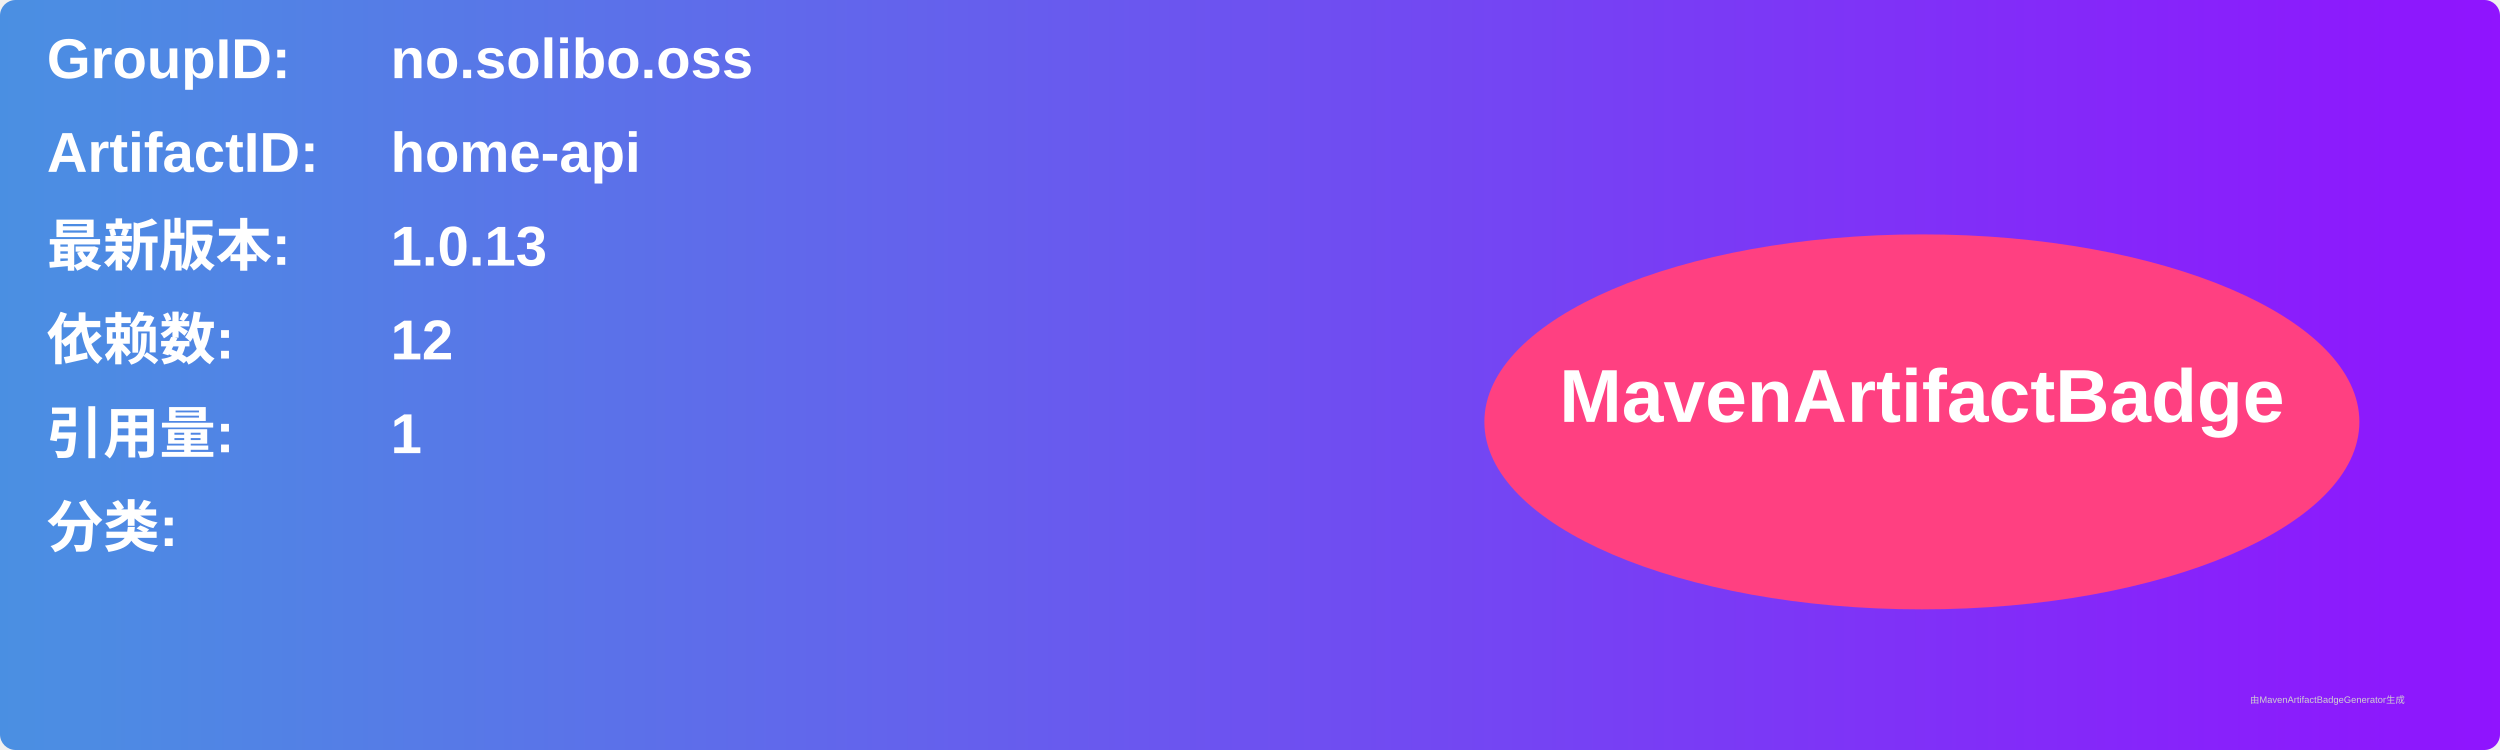
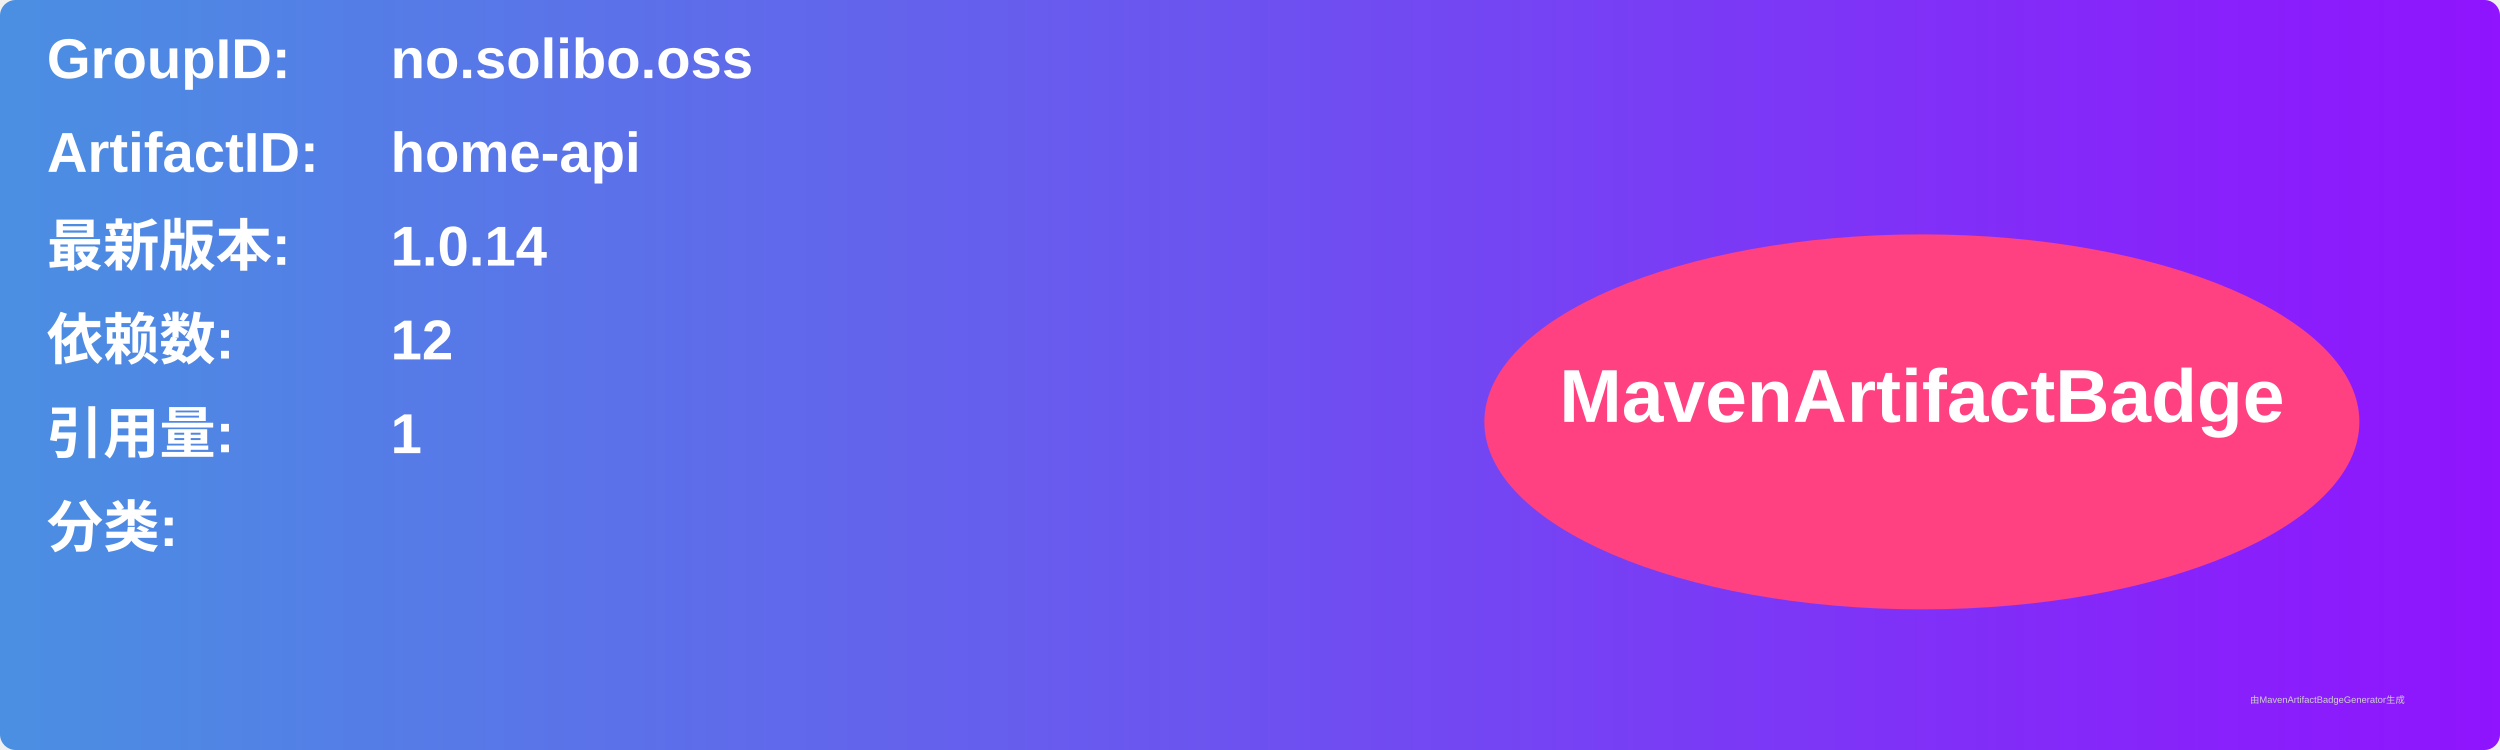
<svg xmlns="http://www.w3.org/2000/svg" width="800" height="240" viewBox="0 0 800 240">
  <linearGradient id="grad" x1="0%" y1="0%" x2="100%" y2="0%">
    <stop offset="0%" stop-color="#4a90e2" />
    <stop offset="100%" stop-color="#9013fe" />
  </linearGradient>
  <rect width="100%" height="100%" rx="5" ry="5" fill="url(#grad)" />
  <g transform="translate(15, 15)">
    <text x="0" y="10" font-family="Arial" font-size="18" fill="white" font-weight="bold" width="260">GroupID:</text>
    <text x="110" y="10" font-family="Arial" font-size="18" fill="white" font-weight="bold" width="460">no.solibo.oss</text>
    <text x="0" y="40" font-family="Arial" font-size="18" fill="white" font-weight="bold" width="260">ArtifactID:</text>
    <text x="110" y="40" font-family="Arial" font-size="18" fill="white" font-weight="bold" width="460">home-api</text>
    <text x="0" y="70" font-family="Arial" font-size="18" fill="white" font-weight="bold">最新版本:</text>
    <text x="110" y="70" font-family="Arial" font-size="18" fill="white" font-weight="bold">
-       <tspan font-weight="bold">1.0.13</tspan>
+       <tspan font-weight="bold">1.0.14</tspan>
    </text>
    <text x="0" y="100" font-family="Arial" font-size="18" fill="white" font-weight="bold">依赖数: </text>
    <text x="110" y="100" font-family="Arial" font-size="18" fill="white">
      <tspan font-weight="bold">12</tspan>
    </text>
    <text x="0" y="130" font-family="Arial" font-size="18" fill="white" font-weight="bold">引用量: </text>
    <text x="110" y="130" font-family="Arial" font-size="18" fill="white">
      <tspan font-weight="bold">1</tspan>
    </text>
    <text x="0" y="160" font-family="Arial" font-size="18" fill="white" font-weight="bold">分类:</text>
    <text x="10" y="190" font-family="Arial" font-size="10" fill="white">
      <tspan font-weight="bold" />
    </text>
    <ellipse cx="600" cy="120" rx="140" ry="60" fill="#ff4081" />
    <text x="600" y="120" text-anchor="middle" font-family="Arial" font-size="24" fill="white" font-weight="bold">MavenArtifactBadge</text>
  </g>
  <text x="720" y="225" font-family="Arial" font-size="3" fill="#d0d0d0">由MavenArtifactBadgeGenerator生成</text>
</svg>
